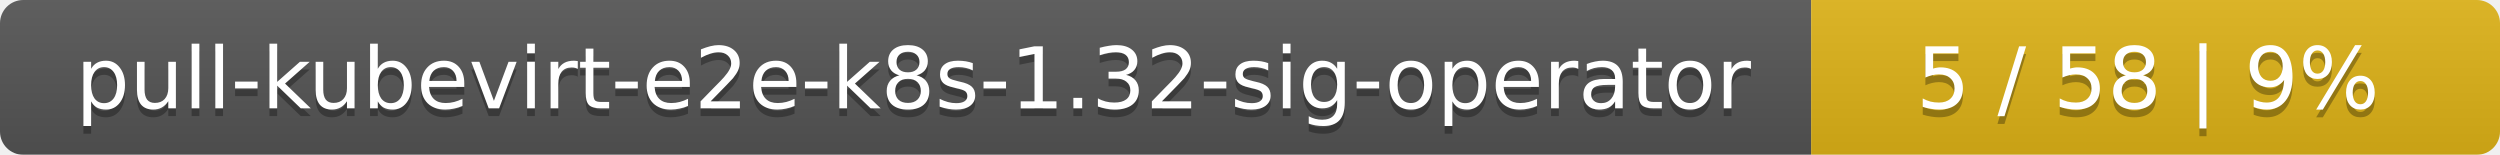
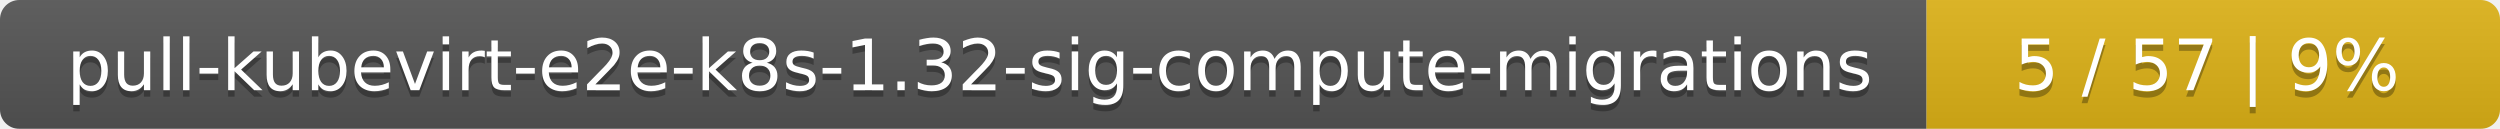
- <svg xmlns="http://www.w3.org/2000/svg" width="323" height="20">
+ <svg xmlns="http://www.w3.org/2000/svg" width="388" height="20">
  <linearGradient id="smooth" x2="0" y2="100%">
    <stop offset="0" stop-color="#bbb" stop-opacity=".1" />
    <stop offset="1" stop-opacity=".1" />
  </linearGradient>
  <mask id="round">
-     <rect width="323" height="20" rx="3" fill="#fff" />
+     <rect width="388" height="20" rx="3" fill="#fff" />
  </mask>
  <g mask="url(#round)">
-     <rect width="234" height="20" fill="#555" />
-     <rect x="234" width="89" height="20" fill="#dfb317" />
-     <rect width="323" height="20" fill="url(#smooth)" />
+     <rect width="299" height="20" fill="#555" />
+     <rect x="299" width="89" height="20" fill="#dfb317" />
+     <rect width="388" height="20" fill="url(#smooth)" />
  </g>
  <g fill="#fff" text-anchor="middle" font-family="DejaVu Sans,Verdana,Geneva,sans-serif" font-size="11">
-     <text x="118" y="15" fill="#010101" fill-opacity=".3">pull-kubevirt-e2e-k8s-1.32-sig-operator</text>
-     <text x="118" y="14">pull-kubevirt-e2e-k8s-1.32-sig-operator</text>
-     <text x="277.5" y="15" fill="#010101" fill-opacity=".3">5 / 58    |    9%</text>
-     <text x="277.5" y="14">5 / 58    |    9%</text>
+     <text x="150.5" y="15" fill="#010101" fill-opacity=".3">pull-kubevirt-e2e-k8s-1.32-sig-compute-migrations</text>
+     <text x="150.5" y="14">pull-kubevirt-e2e-k8s-1.32-sig-compute-migrations</text>
+     <text x="342.5" y="15" fill="#010101" fill-opacity=".3">5 / 57    |    9%</text>
+     <text x="342.5" y="14">5 / 57    |    9%</text>
  </g>
</svg>
